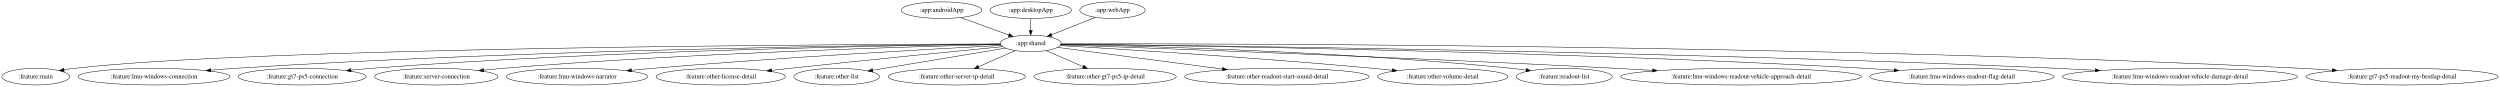
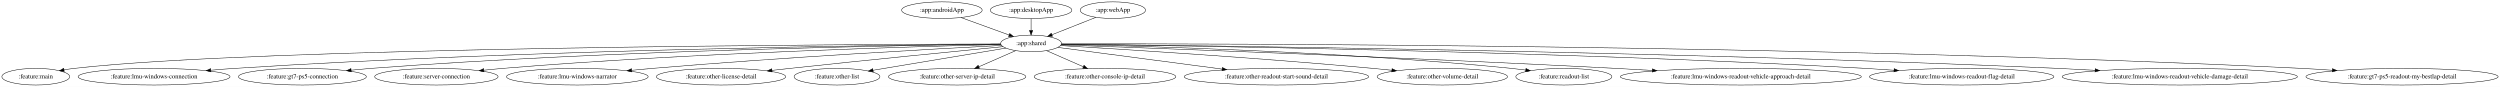
- <svg xmlns="http://www.w3.org/2000/svg" width="5412pt" height="188pt" viewBox="0.00 0.00 5412.43 188.00">
+ <svg xmlns="http://www.w3.org/2000/svg" width="5410pt" height="188pt" viewBox="0.00 0.00 5410.43 188.00">
  <g id="graph0" class="graph" transform="scale(1 1) rotate(0) translate(4 184)">
-     <polygon fill="white" stroke="transparent" points="-4,4 -4,-184 5408.43,-184 5408.43,4 -4,4" />
+     <polygon fill="white" stroke="transparent" points="-4,4 -4,-184 5406.43,-184 5406.43,4 -4,4" />
    <g id="node1" class="node">
      <ellipse fill="none" stroke="black" cx="2034.44" cy="-162" rx="87.18" ry="18" />
      <text text-anchor="middle" x="2034.44" y="-158.3" font-family="Times,serif" font-size="14.00">:app:androidApp</text>
    </g>
    <g id="node2" class="node">
      <ellipse fill="none" stroke="black" cx="2227.44" cy="-90" rx="65.79" ry="18" />
      <text text-anchor="middle" x="2227.44" y="-86.3" font-family="Times,serif" font-size="14.00">:app:shared</text>
    </g>
    <g id="edge1" class="edge">
      <path fill="none" stroke="black" d="M2075.85,-145.98C2106.36,-134.92 2147.93,-119.84 2179.82,-108.27" />
      <polygon fill="black" stroke="black" points="2181.18,-111.5 2189.38,-104.8 2178.79,-104.92 2181.18,-111.5" />
    </g>
    <g id="node4" class="node">
      <ellipse fill="none" stroke="black" cx="73.44" cy="-18" rx="73.39" ry="18" />
      <text text-anchor="middle" x="73.44" y="-14.3" font-family="Times,serif" font-size="14.00">:feature:main</text>
    </g>
    <g id="edge3" class="edge">
      <path fill="none" stroke="black" d="M2161.89,-88.88C1855.04,-88.08 558.67,-81.97 156.44,-36 149.31,-35.18 141.88,-34.06 134.52,-32.78" />
      <polygon fill="black" stroke="black" points="135.05,-29.32 124.58,-30.94 133.78,-36.2 135.05,-29.32" />
    </g>
    <g id="node5" class="node">
      <ellipse fill="none" stroke="black" cx="329.44" cy="-18" rx="164.37" ry="18" />
      <text text-anchor="middle" x="329.44" y="-14.3" font-family="Times,serif" font-size="14.00">:feature:lmu-windows-connection</text>
    </g>
    <g id="edge4" class="edge">
      <path fill="none" stroke="black" d="M2162,-88.56C1933.4,-86.68 1149.3,-77.43 503.44,-36 486.86,-34.94 469.41,-33.55 452.22,-32.03" />
      <polygon fill="black" stroke="black" points="452.42,-28.53 442.14,-31.12 451.79,-35.5 452.42,-28.53" />
    </g>
    <g id="node6" class="node">
      <ellipse fill="none" stroke="black" cx="650.44" cy="-18" rx="138.38" ry="18" />
      <text text-anchor="middle" x="650.44" y="-14.3" font-family="Times,serif" font-size="14.00">:feature:gt7-ps5-connection</text>
    </g>
    <g id="edge5" class="edge">
      <path fill="none" stroke="black" d="M2161.82,-88.37C1958.84,-86.03 1323.25,-75.81 798.44,-36 784.75,-34.96 770.36,-33.62 756.17,-32.15" />
      <polygon fill="black" stroke="black" points="756.19,-28.63 745.88,-31.06 755.45,-35.59 756.19,-28.63" />
    </g>
    <g id="node7" class="node">
      <ellipse fill="none" stroke="black" cx="940.44" cy="-18" rx="133.48" ry="18" />
      <text text-anchor="middle" x="940.44" y="-14.3" font-family="Times,serif" font-size="14.00">:feature:server-connection</text>
    </g>
    <g id="edge6" class="edge">
      <path fill="none" stroke="black" d="M2162.2,-87.62C1987.24,-83.57 1493.12,-69.8 1083.44,-36 1070.44,-34.93 1056.79,-33.59 1043.31,-32.13" />
      <polygon fill="black" stroke="black" points="1043.36,-28.61 1033.04,-30.99 1042.59,-35.57 1043.36,-28.61" />
    </g>
    <g id="node8" class="node">
      <ellipse fill="none" stroke="black" cx="1245.44" cy="-18" rx="153.27" ry="18" />
      <text text-anchor="middle" x="1245.44" y="-14.3" font-family="Times,serif" font-size="14.00">:feature:lmu-windows-narrator</text>
    </g>
    <g id="edge7" class="edge">
      <path fill="none" stroke="black" d="M2163.58,-85.74C2025.51,-78.51 1688.9,-59.85 1407.44,-36 1393.13,-34.79 1378.13,-33.39 1363.26,-31.92" />
      <polygon fill="black" stroke="black" points="1363.3,-28.41 1353,-30.9 1362.61,-35.37 1363.3,-28.41" />
    </g>
    <g id="node9" class="node">
      <ellipse fill="none" stroke="black" cx="1556.44" cy="-18" rx="139.98" ry="18" />
      <text text-anchor="middle" x="1556.44" y="-14.3" font-family="Times,serif" font-size="14.00">:feature:other-license-detail</text>
    </g>
    <g id="edge8" class="edge">
      <path fill="none" stroke="black" d="M2166.74,-83.08C2069.38,-73.54 1872.31,-53.99 1705.44,-36 1692.86,-34.64 1679.68,-33.19 1666.59,-31.72" />
      <polygon fill="black" stroke="black" points="1666.94,-28.24 1656.61,-30.6 1666.16,-35.2 1666.94,-28.24" />
    </g>
    <g id="node10" class="node">
      <ellipse fill="none" stroke="black" cx="1807.44" cy="-18" rx="92.88" ry="18" />
      <text text-anchor="middle" x="1807.44" y="-14.3" font-family="Times,serif" font-size="14.00">:feature:other-list</text>
    </g>
    <g id="edge9" class="edge">
      <path fill="none" stroke="black" d="M2172.97,-79.92C2099.7,-67.71 1968.98,-45.92 1885.34,-31.98" />
      <polygon fill="black" stroke="black" points="1885.82,-28.51 1875.38,-30.32 1884.67,-35.42 1885.82,-28.51" />
    </g>
    <g id="node11" class="node">
      <ellipse fill="none" stroke="black" cx="2067.44" cy="-18" rx="148.67" ry="18" />
      <text text-anchor="middle" x="2067.44" y="-14.3" font-family="Times,serif" font-size="14.00">:feature:other-server-ip-detail</text>
    </g>
    <g id="edge10" class="edge">
      <path fill="none" stroke="black" d="M2193.9,-74.33C2170.91,-64.27 2140.08,-50.78 2114.61,-39.64" />
      <polygon fill="black" stroke="black" points="2115.71,-36.3 2105.14,-35.49 2112.9,-42.71 2115.71,-36.3" />
    </g>
    <g id="node12" class="node">
-       <ellipse fill="none" stroke="black" cx="2388.44" cy="-18" rx="154.07" ry="18" />
-       <text text-anchor="middle" x="2388.44" y="-14.3" font-family="Times,serif" font-size="14.00">:feature:other-gt7-ps5-ip-detail</text>
+       <ellipse fill="none" stroke="black" cx="2387.44" cy="-18" rx="153.27" ry="18" />
+       <text text-anchor="middle" x="2387.44" y="-14.3" font-family="Times,serif" font-size="14.00">:feature:other-console-ip-detail</text>
    </g>
    <g id="edge11" class="edge">
-       <path fill="none" stroke="black" d="M2260.8,-74.5C2284.02,-64.4 2315.31,-50.8 2341.1,-39.58" />
-       <polygon fill="black" stroke="black" points="2342.55,-42.77 2350.33,-35.57 2339.76,-36.35 2342.55,-42.77" />
+       <path fill="none" stroke="black" d="M2260.98,-74.33C2283.98,-64.27 2314.81,-50.78 2340.27,-39.64" />
+       <polygon fill="black" stroke="black" points="2341.98,-42.71 2349.74,-35.49 2339.18,-36.3 2341.98,-42.71" />
    </g>
    <g id="node13" class="node">
-       <ellipse fill="none" stroke="black" cx="2760.44" cy="-18" rx="199.56" ry="18" />
-       <text text-anchor="middle" x="2760.44" y="-14.3" font-family="Times,serif" font-size="14.00">:feature:other-readout-start-sound-detail</text>
+       <ellipse fill="none" stroke="black" cx="2758.44" cy="-18" rx="199.56" ry="18" />
+       <text text-anchor="middle" x="2758.44" y="-14.3" font-family="Times,serif" font-size="14.00">:feature:other-readout-start-sound-detail</text>
    </g>
    <g id="edge12" class="edge">
-       <path fill="none" stroke="black" d="M2285.24,-81.41C2370.44,-70.22 2531.59,-49.06 2642.42,-34.5" />
-       <polygon fill="black" stroke="black" points="2643.19,-37.93 2652.65,-33.16 2642.28,-30.99 2643.19,-37.93" />
+       <path fill="none" stroke="black" d="M2285.28,-81.38C2370.19,-70.18 2530.44,-49.06 2640.74,-34.52" />
+       <polygon fill="black" stroke="black" points="2641.46,-37.95 2650.92,-33.17 2640.55,-31.01 2641.46,-37.95" />
    </g>
    <g id="node14" class="node">
-       <ellipse fill="none" stroke="black" cx="3119.44" cy="-18" rx="141.07" ry="18" />
-       <text text-anchor="middle" x="3119.44" y="-14.3" font-family="Times,serif" font-size="14.00">:feature:other-volume-detail</text>
+       <ellipse fill="none" stroke="black" cx="3117.44" cy="-18" rx="141.07" ry="18" />
+       <text text-anchor="middle" x="3117.44" y="-14.3" font-family="Times,serif" font-size="14.00">:feature:other-volume-detail</text>
    </g>
    <g id="edge13" class="edge">
-       <path fill="none" stroke="black" d="M2291.04,-85.35C2419.42,-77.79 2718.67,-59.16 2969.44,-36 2982.67,-34.78 2996.55,-33.37 3010.29,-31.91" />
-       <polygon fill="black" stroke="black" points="3010.69,-35.38 3020.26,-30.83 3009.94,-28.42 3010.69,-35.38" />
+       <path fill="none" stroke="black" d="M2290.87,-85.34C2418.9,-77.77 2717.35,-59.12 2967.44,-36 2980.67,-34.78 2994.55,-33.37 3008.29,-31.9" />
+       <polygon fill="black" stroke="black" points="3008.69,-35.38 3018.26,-30.83 3007.94,-28.42 3008.69,-35.38" />
    </g>
    <g id="node15" class="node">
-       <ellipse fill="none" stroke="black" cx="3382.44" cy="-18" rx="103.98" ry="18" />
-       <text text-anchor="middle" x="3382.44" y="-14.3" font-family="Times,serif" font-size="14.00">:feature:readout-list</text>
+       <ellipse fill="none" stroke="black" cx="3380.44" cy="-18" rx="103.98" ry="18" />
+       <text text-anchor="middle" x="3380.44" y="-14.3" font-family="Times,serif" font-size="14.00">:feature:readout-list</text>
    </g>
    <g id="edge14" class="edge">
-       <path fill="none" stroke="black" d="M2292.84,-87.91C2457.31,-84.68 2901.32,-72.96 3269.44,-36 3279.29,-35.01 3289.59,-33.76 3299.79,-32.39" />
-       <polygon fill="black" stroke="black" points="3300.51,-35.83 3309.94,-30.99 3299.55,-28.89 3300.51,-35.83" />
+       <path fill="none" stroke="black" d="M2292.72,-87.9C2456.87,-84.66 2900.03,-72.91 3267.44,-36 3277.29,-35.01 3287.59,-33.76 3297.79,-32.39" />
+       <polygon fill="black" stroke="black" points="3298.51,-35.83 3307.94,-30.99 3297.55,-28.89 3298.51,-35.83" />
    </g>
    <g id="node16" class="node">
-       <ellipse fill="none" stroke="black" cx="3765.44" cy="-18" rx="260.75" ry="18" />
-       <text text-anchor="middle" x="3765.44" y="-14.3" font-family="Times,serif" font-size="14.00">:feature:lmu-windows-readout-vehicle-approach-detail</text>
+       <ellipse fill="none" stroke="black" cx="3763.44" cy="-18" rx="260.75" ry="18" />
+       <text text-anchor="middle" x="3763.44" y="-14.3" font-family="Times,serif" font-size="14.00">:feature:lmu-windows-readout-vehicle-approach-detail</text>
    </g>
    <g id="edge15" class="edge">
-       <path fill="none" stroke="black" d="M2292.13,-86.78C2478.79,-80.27 3034.48,-60.14 3495.44,-36 3520.81,-34.67 3547.52,-33.15 3573.86,-31.56" />
-       <polygon fill="black" stroke="black" points="3574.16,-35.05 3583.93,-30.96 3573.74,-28.07 3574.16,-35.05" />
+       <path fill="none" stroke="black" d="M2292.36,-86.77C2479.06,-80.23 3033.48,-60.11 3493.44,-36 3518.81,-34.67 3545.52,-33.14 3571.86,-31.56" />
+       <polygon fill="black" stroke="black" points="3572.16,-35.05 3581.93,-30.95 3571.74,-28.06 3572.16,-35.05" />
    </g>
    <g id="node17" class="node">
-       <ellipse fill="none" stroke="black" cx="4243.44" cy="-18" rx="199.56" ry="18" />
-       <text text-anchor="middle" x="4243.44" y="-14.3" font-family="Times,serif" font-size="14.00">:feature:lmu-windows-readout-flag-detail</text>
+       <ellipse fill="none" stroke="black" cx="4241.44" cy="-18" rx="199.56" ry="18" />
+       <text text-anchor="middle" x="4241.44" y="-14.3" font-family="Times,serif" font-size="14.00">:feature:lmu-windows-readout-flag-detail</text>
    </g>
    <g id="edge16" class="edge">
-       <path fill="none" stroke="black" d="M2293.17,-88.31C2529.05,-85.58 3355.06,-73.75 4035.44,-36 4055.34,-34.9 4076.29,-33.48 4096.92,-31.94" />
-       <polygon fill="black" stroke="black" points="4097.31,-35.42 4107.01,-31.18 4096.78,-28.44 4097.31,-35.42" />
+       <path fill="none" stroke="black" d="M2293.1,-88.31C2528.72,-85.57 3353.81,-73.72 4033.44,-36 4053.34,-34.9 4074.29,-33.48 4094.92,-31.94" />
+       <polygon fill="black" stroke="black" points="4095.31,-35.42 4105.01,-31.18 4094.78,-28.44 4095.31,-35.42" />
    </g>
    <g id="node18" class="node">
-       <ellipse fill="none" stroke="black" cx="4715.44" cy="-18" rx="254.55" ry="18" />
-       <text text-anchor="middle" x="4715.44" y="-14.3" font-family="Times,serif" font-size="14.00">:feature:lmu-windows-readout-vehicle-damage-detail</text>
+       <ellipse fill="none" stroke="black" cx="4713.44" cy="-18" rx="254.55" ry="18" />
+       <text text-anchor="middle" x="4713.44" y="-14.3" font-family="Times,serif" font-size="14.00">:feature:lmu-windows-readout-vehicle-damage-detail</text>
    </g>
    <g id="edge17" class="edge">
-       <path fill="none" stroke="black" d="M2293,-88.41C2560.98,-85.81 3599.35,-73.72 4452.44,-36 4478.18,-34.86 4505.32,-33.4 4532,-31.82" />
-       <polygon fill="black" stroke="black" points="4532.43,-35.3 4542.2,-31.2 4532.01,-28.31 4532.43,-35.3" />
+       <path fill="none" stroke="black" d="M2292.94,-88.41C2560.68,-85.8 3598.11,-73.69 4450.44,-36 4476.18,-34.86 4503.32,-33.4 4530,-31.82" />
+       <polygon fill="black" stroke="black" points="4530.43,-35.3 4540.2,-31.2 4530.01,-28.31 4530.43,-35.3" />
    </g>
    <g id="node19" class="node">
-       <ellipse fill="none" stroke="black" cx="5196.44" cy="-18" rx="207.96" ry="18" />
-       <text text-anchor="middle" x="5196.44" y="-14.3" font-family="Times,serif" font-size="14.00">:feature:gt7-ps5-readout-my-bestlap-detail</text>
+       <ellipse fill="none" stroke="black" cx="5194.44" cy="-18" rx="207.96" ry="18" />
+       <text text-anchor="middle" x="5194.44" y="-14.3" font-family="Times,serif" font-size="14.00">:feature:gt7-ps5-readout-my-bestlap-detail</text>
    </g>
    <g id="edge18" class="edge">
-       <path fill="none" stroke="black" d="M2293.26,-89.16C2598.6,-89.62 3907.61,-88.26 4979.44,-36 5000.8,-34.96 5023.32,-33.55 5045.44,-31.98" />
-       <polygon fill="black" stroke="black" points="5045.85,-35.46 5055.57,-31.25 5045.34,-28.48 5045.85,-35.46" />
+       <path fill="none" stroke="black" d="M2293.22,-89.16C2598.33,-89.61 3906.39,-88.23 4977.44,-36 4998.8,-34.96 5021.32,-33.55 5043.44,-31.98" />
+       <polygon fill="black" stroke="black" points="5043.85,-35.46 5053.57,-31.25 5043.34,-28.48 5043.85,-35.46" />
    </g>
    <g id="node3" class="node">
      <ellipse fill="none" stroke="black" cx="2227.44" cy="-162" rx="88.28" ry="18" />
      <text text-anchor="middle" x="2227.44" y="-158.3" font-family="Times,serif" font-size="14.00">:app:desktopApp</text>
    </g>
    <g id="edge2" class="edge">
      <path fill="none" stroke="black" d="M2227.44,-143.7C2227.44,-135.98 2227.44,-126.71 2227.44,-118.11" />
      <polygon fill="black" stroke="black" points="2230.94,-118.1 2227.44,-108.1 2223.94,-118.1 2230.94,-118.1" />
    </g>
    <g id="node20" class="node">
      <ellipse fill="none" stroke="black" cx="2404.44" cy="-162" rx="70.69" ry="18" />
      <text text-anchor="middle" x="2404.44" y="-158.3" font-family="Times,serif" font-size="14.00">:app:webApp</text>
    </g>
    <g id="edge19" class="edge">
      <path fill="none" stroke="black" d="M2367.77,-146.5C2340.2,-135.59 2302.28,-120.6 2272.81,-108.94" />
      <polygon fill="black" stroke="black" points="2273.75,-105.55 2263.16,-105.13 2271.18,-112.06 2273.75,-105.55" />
    </g>
  </g>
</svg>
